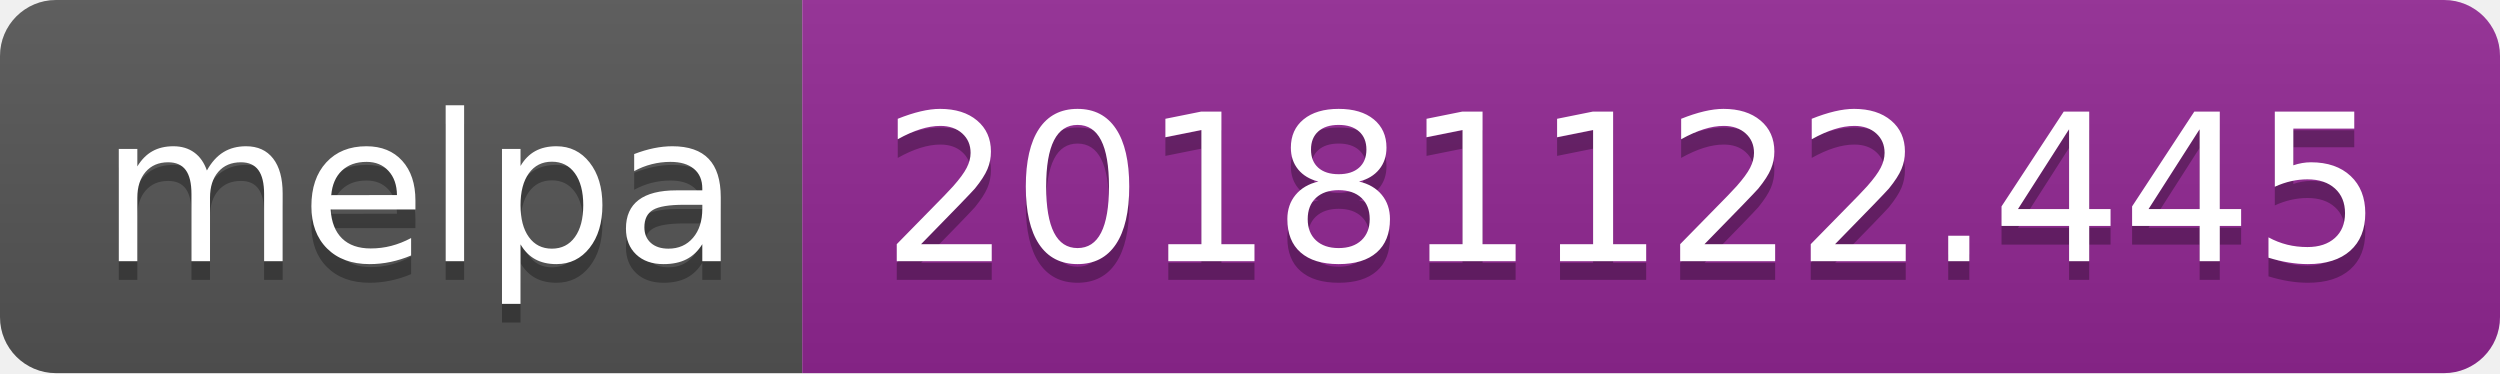
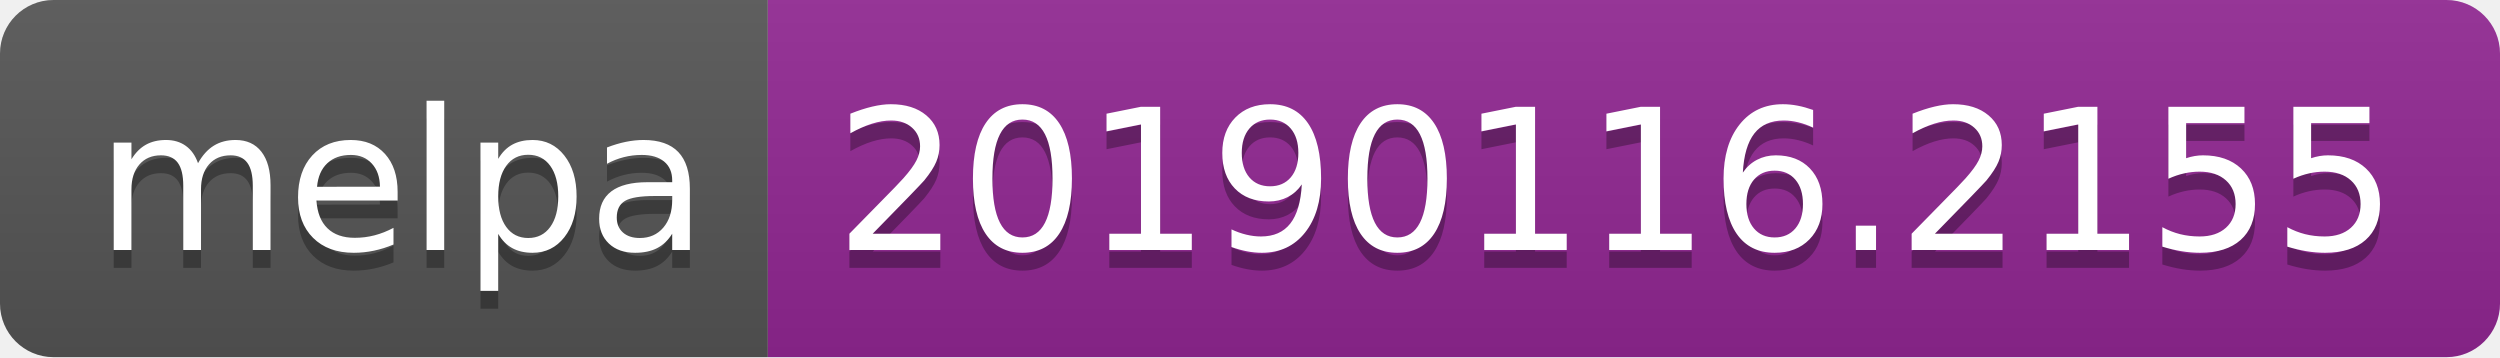
- <svg xmlns="http://www.w3.org/2000/svg" width="134" height="20">
+ <svg xmlns="http://www.w3.org/2000/svg" width="140" height="20">
  <linearGradient id="b" x2="0" y2="100%">
    <stop offset="0" stop-color="#bbb" stop-opacity=".1" />
    <stop offset="1" stop-opacity=".1" />
  </linearGradient>
  <clipPath id="a">
-     <rect width="134" height="20" rx="3" fill="#fff" />
+     <rect width="140" height="20" rx="3" fill="#fff" />
  </clipPath>
  <g clip-path="url(#a)">
    <path fill="#555" d="M0 0h43v20H0z" />
-     <path fill="#922793" d="M43 0h91v20H43z" />
-     <path fill="url(#b)" d="M0 0h134v20H0z" />
+     <path fill="#922793" d="M43 0h97v20H43z" />
+     <path fill="url(#b)" d="M0 0h140v20H0z" />
  </g>
  <g fill="#fff" text-anchor="middle" font-family="DejaVu Sans,Verdana,Geneva,sans-serif" font-size="110">
    <text x="225" y="150" fill="#010101" fill-opacity=".3" transform="scale(.1)" textLength="330">melpa</text>
    <text x="225" y="140" transform="scale(.1)" textLength="330">melpa</text>
-     <text x="875" y="150" fill="#010101" fill-opacity=".3" transform="scale(.1)" textLength="810">20181122.445</text>
-     <text x="875" y="140" transform="scale(.1)" textLength="810">20181122.445</text>
+     <text x="905" y="150" fill="#010101" fill-opacity=".3" transform="scale(.1)" textLength="870">20190116.2155</text>
+     <text x="905" y="140" transform="scale(.1)" textLength="870">20190116.2155</text>
  </g>
</svg>
